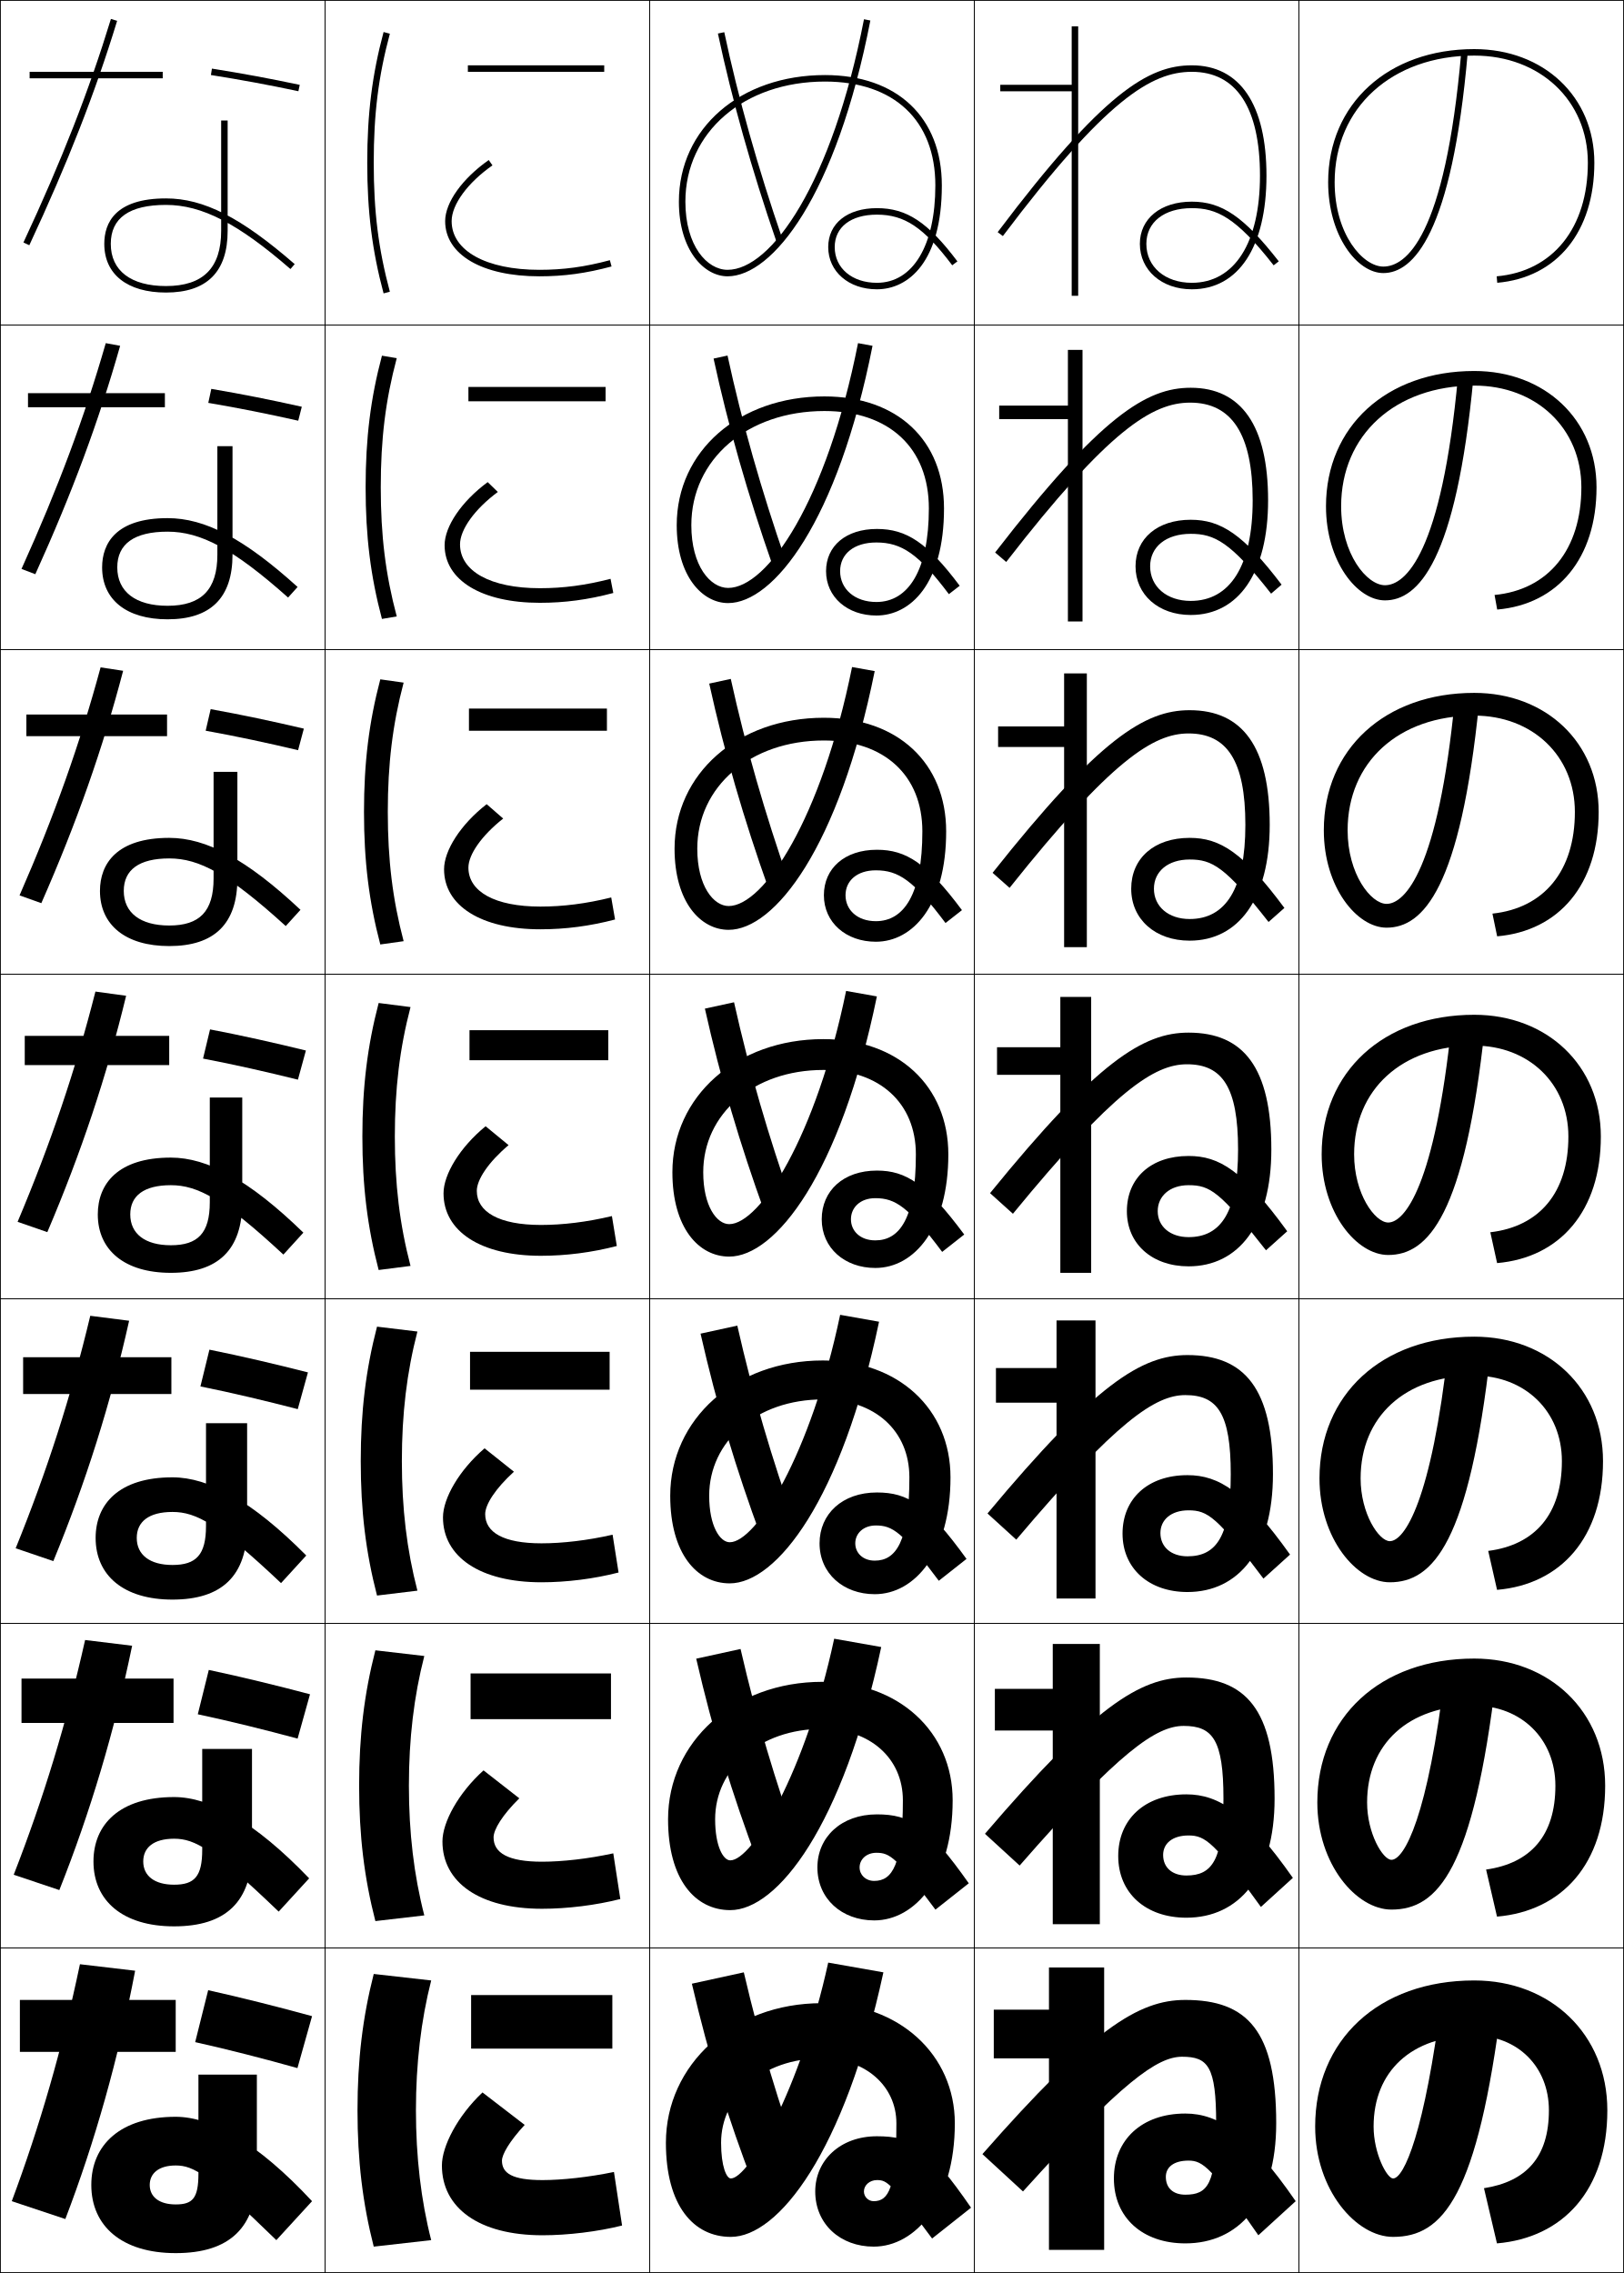
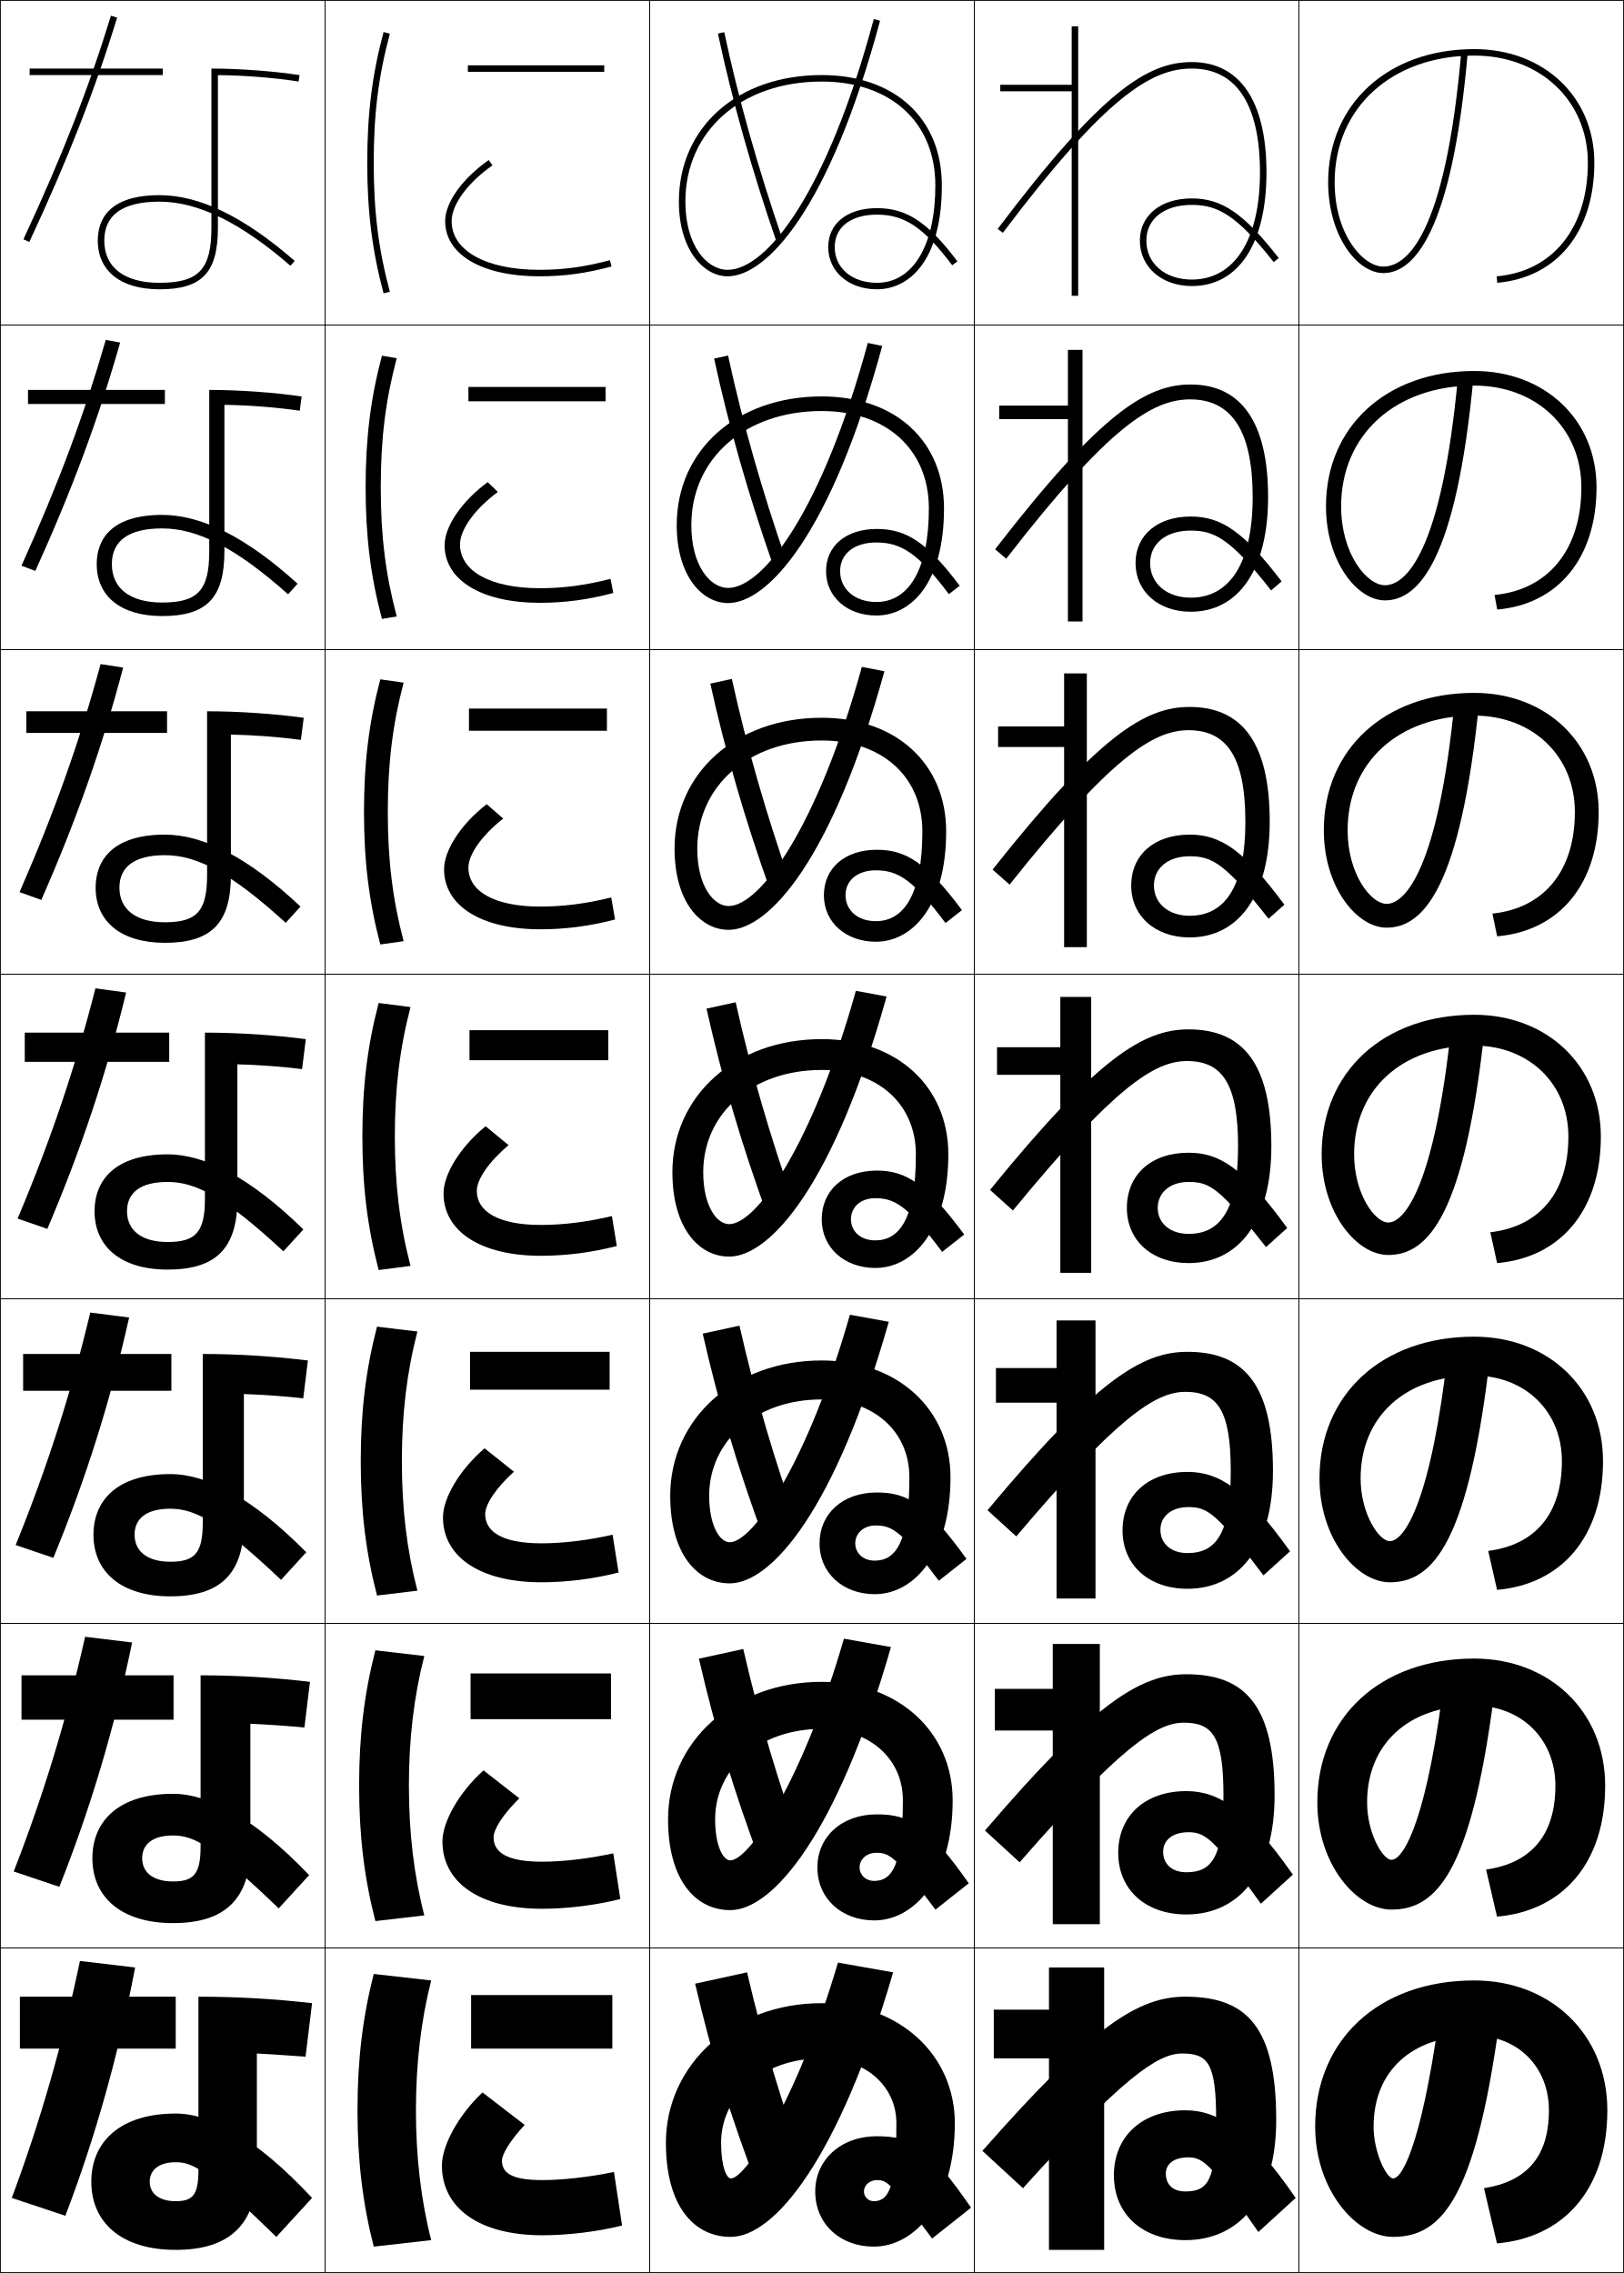
<svg xmlns="http://www.w3.org/2000/svg" width="500.25" height="700.25" viewBox="0 0 500.25 700.25" overflow="visible" enable-background="new 0 0 500.25 700.25" xml:space="preserve">
  <g id="glyphs">
    <g>
      <rect x="0.125" y="0.125" fill="none" stroke="#000000" stroke-width="0.25" width="100" height="100" />
      <rect x="400.125" y="0.125" fill="none" stroke="#000000" stroke-width="0.25" width="100" height="100" />
      <rect x="100.125" y="0.125" fill="none" stroke="#000000" stroke-width="0.25" width="100" height="100" />
      <rect x="200.125" y="0.125" fill="none" stroke="#000000" stroke-width="0.25" width="100" height="100" />
      <rect x="300.125" y="0.125" fill="none" stroke="#000000" stroke-width="0.25" width="100" height="100" />
      <rect x="0.125" y="100.125" fill="none" stroke="#000000" stroke-width="0.25" width="100" height="100" />
      <rect x="400.125" y="100.125" fill="none" stroke="#000000" stroke-width="0.25" width="100" height="100" />
      <rect x="100.125" y="100.125" fill="none" stroke="#000000" stroke-width="0.25" width="100" height="100" />
      <rect x="200.125" y="100.125" fill="none" stroke="#000000" stroke-width="0.25" width="100" height="100" />
      <rect x="300.125" y="100.125" fill="none" stroke="#000000" stroke-width="0.25" width="100" height="100" />
      <rect x="0.125" y="200.125" fill="none" stroke="#000000" stroke-width="0.25" width="100" height="100" />
      <rect x="400.125" y="200.125" fill="none" stroke="#000000" stroke-width="0.25" width="100" height="100" />
      <rect x="100.125" y="200.125" fill="none" stroke="#000000" stroke-width="0.25" width="100" height="100" />
      <rect x="200.125" y="200.125" fill="none" stroke="#000000" stroke-width="0.25" width="100" height="100" />
      <rect x="300.125" y="200.125" fill="none" stroke="#000000" stroke-width="0.25" width="100" height="100" />
      <rect x="0.125" y="300.125" fill="none" stroke="#000000" stroke-width="0.25" width="100" height="100" />
      <rect x="400.125" y="300.125" fill="none" stroke="#000000" stroke-width="0.25" width="100" height="100" />
      <rect x="100.125" y="300.125" fill="none" stroke="#000000" stroke-width="0.25" width="100" height="100" />
      <rect x="200.125" y="300.125" fill="none" stroke="#000000" stroke-width="0.25" width="100" height="100" />
      <rect x="300.125" y="300.125" fill="none" stroke="#000000" stroke-width="0.25" width="100" height="100" />
      <rect x="0.125" y="400.125" fill="none" stroke="#000000" stroke-width="0.25" width="100" height="100" />
      <rect x="400.125" y="400.125" fill="none" stroke="#000000" stroke-width="0.25" width="100" height="100" />
      <rect x="100.125" y="400.125" fill="none" stroke="#000000" stroke-width="0.25" width="100" height="100" />
      <rect x="200.125" y="400.125" fill="none" stroke="#000000" stroke-width="0.25" width="100" height="100" />
      <rect x="300.125" y="400.125" fill="none" stroke="#000000" stroke-width="0.25" width="100" height="100" />
      <rect x="0.125" y="500.125" fill="none" stroke="#000000" stroke-width="0.25" width="100" height="100" />
      <rect x="400.125" y="500.125" fill="none" stroke="#000000" stroke-width="0.25" width="100" height="100" />
      <rect x="100.125" y="500.125" fill="none" stroke="#000000" stroke-width="0.25" width="100" height="100" />
      <rect x="200.125" y="500.125" fill="none" stroke="#000000" stroke-width="0.25" width="100" height="100" />
      <rect x="300.125" y="500.125" fill="none" stroke="#000000" stroke-width="0.25" width="100" height="100" />
      <rect x="0.125" y="600.125" fill="none" stroke="#000000" stroke-width="0.25" width="100" height="100" />
      <rect x="400.125" y="600.125" fill="none" stroke="#000000" stroke-width="0.25" width="100" height="100" />
      <rect x="100.125" y="600.125" fill="none" stroke="#000000" stroke-width="0.25" width="100" height="100" />
      <rect x="200.125" y="600.125" fill="none" stroke="#000000" stroke-width="0.25" width="100" height="100" />
      <rect x="300.125" y="600.125" fill="none" stroke="#000000" stroke-width="0.25" width="100" height="100" />
    </g>
    <g>
-       <path d="M64.969,23.112c9.432,1.496,17.743,3.035,26.948,4.991l0.416-1.957      C83.093,24.184,74.75,22.639,65.281,21.138L64.969,23.112z" />
-       <path d="M65.089,119.803l-0.927,4.312c9.476,1.604,18.407,3.403,27.707,5.493      l1.097-4.298C83.623,123.221,74.633,121.419,65.089,119.803z" />
-       <path d="M64.896,218.467l-1.541,6.649c9.52,1.713,19.07,3.771,28.465,5.995      l1.777-6.638C84.153,222.257,74.514,220.199,64.896,218.467z" />
-       <path d="M64.703,317.131l-2.156,8.987c9.564,1.821,19.734,4.139,29.224,6.496      l2.458-8.979C84.683,321.293,74.396,318.979,64.703,317.131z" />
-       <path d="M64.51,415.796l-2.771,11.325c9.608,1.93,20.397,4.506,29.982,6.997      l3.139-11.319C85.213,420.331,74.279,417.76,64.51,415.796z" />
-       <path d="M64.318,514.46l-3.386,13.663c9.653,2.038,21.061,4.874,30.742,7.498      l3.819-13.659C85.743,519.367,74.161,516.54,64.318,514.46z" />
-       <path d="M60.125,629.125c9.697,2.146,21.725,5.242,31.5,8l4.5-16      c-9.852-2.721-22.082-5.805-32-8L60.125,629.125z" />
-     </g>
-     <g>
-       <path d="M7.219,74.702l1.812,0.846C20.908,50.078,29.25,28.757,36.081,6.417      l-1.912-0.584C27.366,28.08,19.055,49.32,7.219,74.702z" />
-       <path d="M32.579,105.715c-6.583,22.889-14.658,44.552-25.958,69.557l4.261,1.622      c11.415-25.188,19.572-47.218,26.125-70.359L32.579,105.715z" />
-       <path d="M30.988,205.597c-6.364,23.532-14.201,45.617-24.967,70.247l6.708,2.397      c10.953-24.904,18.925-47.645,25.2-71.587L30.988,205.597z" />
-       <path d="M29.397,305.479c-6.145,24.174-13.745,46.682-23.975,70.935l9.156,3.173      c10.49-24.621,18.278-48.072,24.275-72.815L29.397,305.479z" />
-       <path d="M27.807,405.361c-5.925,24.816-13.288,47.745-22.983,71.623l11.604,3.948      c10.028-24.338,17.63-48.499,23.35-74.044L27.807,405.361z" />
-       <path d="M26.216,505.243c-5.706,25.459-12.832,48.811-21.992,72.312l14.052,4.724      c9.566-24.055,16.984-48.925,22.425-75.271L26.216,505.243z" />
-       <path d="M20.125,683.625c9.104-23.772,16.336-49.353,21.5-76.5l-17-2      c-5.486,26.102-12.375,49.875-21,73L20.125,683.625z" />
-     </g>
-     <g>
-       <rect x="9.125" y="22.125" width="41" height="2" />
-       <rect x="8.625" y="121.125" width="42.167" height="4.333" />
-       <rect x="8.125" y="220.125" width="43.333" height="6.667" />
-       <rect x="7.625" y="319.125" width="44.5" height="9" />
-       <rect x="7.125" y="418.125" width="45.667" height="11.333" />
-       <rect x="6.625" y="517.125" width="46.833" height="13.667" />
-       <rect x="6.125" y="616.125" width="48" height="16" />
-     </g>
-     <g>
-       <path d="M32.125,75.125c0,9.393,7.103,15,19,15c12.607,0,19-6.393,19-19v-34h-2v34      c0,11.439-5.561,17-17,17c-10.804,0-17-4.738-17-13c0-7.963,5.72-12,17-12      c11.094,0,22.203,5.724,38.344,19.755l1.312-1.51C74.24,66.99,62.75,61.125,51.125,61.125      C35.421,61.125,32.125,68.738,32.125,75.125z" />
-       <path d="M66.958,137.458V170.875c0,10.806-4.933,15.75-15.333,15.75      c-9.85,0-15.5-4.336-15.5-11.833c0-7.221,5.217-11,15.5-11      c10.162,0,20.196,5.22,37.12,20.295l2.927-3.258      c-16.591-15.005-28.535-21.204-40.047-21.204c-15.917,0-20.167,7.781-20.167,15.167      c0,9.937,7.487,16,20.167,16c13.254,0,20-6.616,20-19.917v-33.417H66.958z" />
-       <path d="M65.792,237.792V270.625c0,10.172-4.305,14.5-13.667,14.5c-8.895,0-14-3.933-14-10.667      c0-6.479,4.713-10,14-10c9.23,0,18.189,4.718,35.896,20.836l4.542-5.006      C75.922,264.657,63.524,258.125,52.125,258.125c-16.129,0-21.333,7.949-21.333,16.333      c0,10.48,7.872,17,21.333,17c13.901,0,21-6.839,21-20.833v-32.833H65.792z" />
-       <path d="M64.625,338.125V370.375c0,9.539-3.678,13.25-12,13.25c-7.941,0-12.5-3.53-12.5-9.5      c0-5.737,4.21-9,12.5-9c8.299,0,16.183,4.215,34.672,21.377l6.156-6.755      C76.763,363.49,63.911,356.625,52.625,356.625c-16.342,0-22.5,8.117-22.5,17.5      c0,11.024,8.256,18,22.5,18c14.548,0,22-7.062,22-21.75v-32.25H64.625z" />
-       <path d="M63.458,438.458V470.125c0,8.905-3.05,12-10.333,12c-6.986,0-11-3.128-11-8.333      c0-4.996,3.707-8,11-8c7.367,0,14.176,3.712,33.448,21.918l7.771-8.503      C77.604,462.324,64.298,455.125,53.125,455.125c-16.554,0-23.667,8.285-23.667,18.667      c0,11.568,8.64,19,23.667,19c15.195,0,23-7.285,23-22.667v-31.667H63.458z" />
-       <path d="M62.292,538.792V569.875c0,8.272-2.422,10.75-8.667,10.75      c-6.032,0-9.5-2.725-9.5-7.167c0-4.253,3.204-7,9.5-7      c6.436,0,12.169,3.209,32.224,22.459l9.385-10.251      C78.444,561.157,64.685,553.625,53.625,553.625c-16.767,0-24.833,8.453-24.833,19.833      c0,12.112,9.024,20,24.833,20c15.842,0,24-7.508,24-23.583v-31.083H62.292z" />
-       <path d="M61.125,639.125v30.5c0,7.639-1.795,9.5-7,9.5c-5.078,0-8-2.322-8-6c0-3.512,2.7-6,8-6      c5.504,0,10.162,2.706,31,23l11-12c-16.84-18.134-31.053-26-42-26c-16.98,0-26,8.621-26,21      c0,12.656,9.409,21,26,21c16.489,0,25-7.731,25-24.5v-30.5H61.125z" />
-     </g>
-     <g>
      <path d="M113.125,50.125c0,15.048,1.505,27.088,5.034,40.259l1.932-0.518      C116.563,76.7,115.125,65.187,115.125,50.125s1.438-26.575,4.966-39.741l-1.932-0.518      C114.63,23.037,113.125,35.077,113.125,50.125z" />
      <path d="M117.654,109.576c-3.513,13.218-5.028,25.438-5.028,40.549      c0,15.111,1.515,27.331,5.028,40.549l4.56-0.765      C118.75,176.886,117.292,165.065,117.292,150.125s1.458-26.761,4.921-39.784      L117.654,109.576z" />
      <path d="M117.147,209.286C113.65,222.551,112.125,234.951,112.125,250.125      c0,15.173,1.525,27.574,5.022,40.839l7.188-1.011      c-3.399-12.88-4.877-25.009-4.877-39.828s1.478-26.947,4.877-39.827      L117.147,209.286z" />
      <path d="M116.642,308.995c-3.482,13.312-5.017,25.893-5.017,41.129      c0,15.237,1.535,27.817,5.017,41.129l9.816-1.259      c-3.335-12.737-4.833-25.174-4.833-39.871s1.498-27.133,4.833-39.871      L116.642,308.995z" />
      <path d="M116.136,408.705C112.67,422.065,111.125,434.826,111.125,450.125      s1.545,28.06,5.011,41.42l12.444-1.506      c-3.271-12.595-4.789-25.339-4.789-39.914s1.518-27.319,4.789-39.914      L116.136,408.705z" />
      <path d="M115.631,508.415C112.18,521.822,110.625,534.763,110.625,550.125      s1.555,28.303,5.006,41.71l15.072-1.753      c-3.207-12.451-4.744-25.503-4.744-39.957c0-14.453,1.538-27.505,4.744-39.957      L115.631,508.415z" />
      <path d="M132.825,610.125l-17.7-2c-3.435,13.454-5,26.575-5,42s1.565,28.546,5,42l17.7-2      c-3.143-12.309-4.7-25.668-4.7-40S129.683,622.434,132.825,610.125z" />
    </g>
    <g>
      <rect x="144.125" y="20.125" width="42" height="2" />
      <rect x="144.292" y="119.208" width="42.25" height="4.417" />
      <rect x="144.458" y="218.292" width="42.5" height="6.833" />
      <rect x="144.625" y="317.375" width="42.75" height="9.25" />
      <rect x="144.792" y="416.458" width="43" height="11.667" />
      <rect x="144.958" y="515.542" width="43.25" height="14.083" />
      <rect x="145.125" y="614.625" width="43.5" height="16.5" />
    </g>
    <g>
      <path d="M137.125,68.125c0,10.327,11.383,17,29,17c7.663,0,14.319-0.907,22.259-3.034      l-0.518-1.932C180.105,82.238,173.603,83.125,166.125,83.125c-16.402,0-27-5.888-27-15      c0-5.089,4.936-11.833,12.574-17.181l-1.147-1.639      C142.395,55.017,137.125,62.403,137.125,68.125z" />
      <path d="M150.23,148.526c-8.079,5.969-13.272,13.678-13.272,19.433      c0,10.775,11.373,17.75,29.333,17.75c7.688,0,14.777-0.944,22.632-3.029l-0.848-4.359      c-7.755,2-14.552,2.888-21.784,2.888c-15.228,0-24.583-5.257-24.583-13.5      c0-4.553,4.493-10.847,11.645-16.15L150.23,148.526z" />
      <path d="M149.909,247.746c-8.002,6.226-13.118,14.259-13.118,20.046      c0,11.224,11.363,18.5,29.667,18.5c7.714,0,15.234-0.98,23.005-3.022      l-1.178-6.788c-7.75,1.921-14.842,2.811-21.828,2.811      c-14.053,0-22.167-4.626-22.167-12c0-4.018,4.049-9.861,10.715-15.121      L149.909,247.746z" />
      <path d="M149.588,346.965C141.664,353.449,136.625,361.805,136.625,367.625      c0,11.673,11.353,19.25,30,19.25c7.739,0,15.691-1.018,23.379-3.018l-1.509-9.216      C180.752,376.484,173.364,377.375,166.625,377.375c-12.879,0-19.75-3.995-19.75-10.5      c0-3.482,3.607-8.876,9.787-14.091L149.588,346.965z" />
      <path d="M149.267,446.186c-7.847,6.741-12.809,15.42-12.809,21.272      c0,12.122,11.343,20,30.333,20c7.765,0,16.148-1.054,23.752-3.011l-1.839-11.645      c-7.738,1.764-15.421,2.655-21.914,2.655c-11.705,0-17.333-3.363-17.333-9      c0-2.946,3.164-7.89,8.858-13.06L149.267,446.186z" />
      <path d="M148.946,545.405c-7.77,6.999-12.654,16.001-12.654,21.887      c0,12.569,11.333,20.75,30.667,20.75c7.79,0,16.606-1.091,24.126-3.006l-2.17-14.072      c-7.732,1.685-15.71,2.578-21.957,2.578c-10.53,0-14.917-2.733-14.917-7.5      c0-2.411,2.722-6.904,7.929-12.03L148.946,545.405z" />
      <path d="M161.625,654.625l-13-10c-7.693,7.257-12.5,16.582-12.5,22.5c0,13.019,11.323,21.5,31,21.5      c7.816,0,17.063-1.127,24.5-3l-2.5-16.5c-7.726,1.605-16,2.5-22,2.5      c-9.356,0-12.5-2.102-12.5-6C154.625,663.75,156.904,659.707,161.625,654.625z" />
    </g>
    <g>
-       <path d="M221.147,10.333c4.33,20.368,10.396,41.94,18.033,64.117l1.891-0.65      c-7.609-22.101-13.654-43.594-17.967-63.883L221.147,10.333z" />
-       <path d="M219.81,110.465c4.499,20.783,10.522,41.866,18.194,63.764l4.076-1.375      c-7.551-21.76-13.514-42.713-17.973-63.319L219.81,110.465z" />
-       <path d="M218.473,210.597c4.667,21.2,10.648,41.792,18.355,63.412l6.26-2.101      c-7.492-21.42-13.374-41.833-17.978-62.755L218.473,210.597z" />
-       <path d="M217.136,310.729c4.837,21.615,10.774,41.717,18.517,63.059l8.445-2.825      c-7.434-21.08-13.233-40.953-17.984-62.191L217.136,310.729z" />
-       <path d="M215.799,410.861c5.006,22.03,10.9,41.642,18.678,62.705l10.63-3.55      c-7.375-20.74-13.093-40.073-17.989-61.628L215.799,410.861z" />
-       <path d="M214.462,510.993c5.176,22.445,11.026,41.567,18.839,62.353l12.815-4.274      c-7.317-20.4-12.953-39.193-17.994-61.064L214.462,510.993z" />
-       <path d="M247.125,668.125c-7.259-20.06-12.812-38.312-18-60.5l-16,3.5      c5.345,22.861,11.151,41.493,19,62L247.125,668.125z" />
-     </g>
-     <g>
      <polygon points="330.125,8.125 330.125,26.125 308.125,26.125 308.125,28.125 330.125,28.125 330.125,91.125 332.125,91.125       332.125,8.125 " />
      <polygon points="307.792,124.958 307.792,129.125 328.959,129.125 328.959,191.458       333.459,191.458 333.459,107.792 328.959,107.792 328.959,124.958 " />
      <polygon points="307.458,223.792 307.458,230.125 327.791,230.125 327.791,291.792       334.792,291.792 334.792,207.458 327.791,207.458 327.791,223.792 " />
      <polygon points="307.125,322.625 307.125,331.125 326.625,331.125 326.625,392.125 336.125,392.125       336.125,307.125 326.625,307.125 326.625,322.625 " />
      <polygon points="306.792,421.458 306.792,432.125 325.458,432.125 325.458,492.458       337.458,492.458 337.458,406.792 325.458,406.792 325.458,421.458 " />
      <polygon points="306.458,520.292 306.458,533.125 324.292,533.125 324.292,592.792       338.792,592.792 338.792,506.458 324.292,506.458 324.292,520.292 " />
      <polygon points="323.125,693.125 340.125,693.125 340.125,606.125 323.125,606.125 323.125,619.125 306.125,619.125       306.125,634.125 323.125,634.125 " />
    </g>
    <g>
      <path d="M409.125,56.125c0,16.501,8.959,28,17,28c9.148,0,21.086-11.782,25.996-67.913      l-1.992-0.174C445.099,73.539,432.931,82.125,426.125,82.125c-6.264,0-15-9.892-15-26      c0-22.963,17.682-39,43-39c20.28,0,35,13.879,35,33c0,20.076-10.762,33.488-28.087,35.004      l0.174,1.992C479.663,85.507,491.125,71.331,491.125,50.125c0-20.28-15.561-35-37-35      C427.63,15.125,409.125,31.984,409.125,56.125z" />
      <path d="M460.387,183.295l0.811,4.494c18.765-1.632,30.595-15.886,30.595-37.664      c0-20.8-15.877-35.833-37.667-35.833c-26.999,0-45.667,17.12-45.667,41.667      c0,17.015,9.578,29,18.167,29c10.2,0,21.909-11.902,27.247-68.594l-4.744-0.479      c-5.066,54.882-16.273,64.406-22.503,64.406c-5.536,0-13.5-9.534-13.5-24.333      c0-21.954,16.666-37.167,41-37.167c19.114,0,33,13.15,33,31.333      C487.125,169.259,476.992,181.694,460.387,183.295z" />
      <path d="M459.733,281.461l1.449,6.995c19.077-1.65,31.275-15.983,31.275-38.331      c0-21.32-16.193-36.667-38.333-36.667c-27.503,0-46.333,17.382-46.333,42.333      c0,17.528,10.196,30,19.333,30c11.251,0,22.732-12.022,28.497-69.275      l-7.494-0.782c-5.104,52.262-15.352,62.724-21.003,62.724      c-4.809,0-12-9.176-12-22.666c0-20.944,15.65-35.333,39-35.333      c17.948,0,31,12.42,31,29.667C485.125,268.316,475.621,279.775,459.733,281.461z" />
      <path d="M459.081,379.627l2.087,9.496C480.558,387.454,493.125,373.044,493.125,350.125      c0-21.84-16.51-37.5-39-37.5c-28.007,0-47,17.643-47,43c0,18.042,10.815,31,20.5,31      c12.302,0,23.556-12.143,29.748-69.957l-10.246-1.087      C441.987,365.224,432.699,376.625,427.625,376.625c-4.081,0-10.5-8.819-10.5-21      c0-19.935,14.635-33.5,37-33.5c16.781,0,29,11.691,29,28      C483.125,367.374,474.25,377.855,459.081,379.627z" />
      <path d="M458.43,477.793l2.725,11.997c19.702-1.687,32.638-16.175,32.638-39.665      c0-22.36-16.826-38.333-39.667-38.333c-28.51,0-47.667,17.904-47.667,43.666      c0,18.557,11.435,32,21.667,32c13.353,0,24.38-12.262,30.999-70.638l-12.998-1.391      c-5.175,47.022-13.503,59.362-18.001,59.362c-3.354,0-9-8.462-9-19.334      c0-18.925,13.62-31.666,35-31.666c15.615,0,27,10.962,27,26.333      C481.125,466.432,472.879,475.937,458.43,477.793z" />
      <path d="M457.777,575.959l3.362,14.499c20.016-1.705,33.318-16.271,33.318-40.333      c0-22.881-17.143-39.167-40.333-39.167c-29.014,0-48.333,18.166-48.333,44.334      c0,19.069,12.053,33,22.833,33c14.404,0,25.203-12.383,32.249-71.319l-15.748-1.695      c-5.212,44.403-12.58,57.681-16.501,57.681c-2.626,0-7.5-8.104-7.5-17.666      c0-17.916,12.604-29.834,33-29.834c14.449,0,25,10.233,25,24.667      C479.125,565.489,471.508,574.018,457.777,575.959z" />
      <path d="M429.125,671.125c-1.898,0-6-7.747-6-16c0-16.906,11.589-28,31-28c13.283,0,23,9.504,23,23      c0,14.422-6.988,21.974-20,24l4,17c20.328-1.723,34-16.367,34-41c0-23.4-17.459-40-41-40      c-29.518,0-49,18.427-49,45c0,19.584,12.672,34,24,34c15.455,0,26.026-12.502,33.5-72l-18.5-2      C438.877,656.909,432.469,671.125,429.125,671.125z" />
    </g>
    <g>
-       <path d="M209.125,62.125c0,14.939,7.729,23,15,23c13.805,0,33.457-24.662,43.981-78.81      l-1.963-0.381C256.293,56.61,237.549,83.125,224.125,83.125c-6.302,0-13-7.36-13-21      c0-21.439,18.084-37,43-37c21.289,0,34,11.963,34,32c0,18.505-6.896,30-18,30      c-7.654,0-13-4.523-13-11c0-6.168,4.981-10,13-10c8.559,0,14.414,3.937,23.201,15.602      l1.598-1.203C285.803,68.416,279.313,64.125,270.125,64.125c-9.112,0-15,4.71-15,12      c0,7.532,6.309,13,15,13c9.668,0,20-8.406,20-32c0-20.972-13.795-34-36-34      C228.05,23.125,209.125,39.527,209.125,62.125z" />
-       <path d="M264.307,105.716C254.654,154.507,236.392,181.125,224.292,181.125      c-5.471,0-11.333-6.747-11.333-19.333c0-20.252,17.193-35.167,41-35.167      c19.97,0,32.167,11.379,32.167,30c0,18.955-6.28,28.833-16.167,28.833      c-6.661,0-11.167-3.986-11.167-9.5c0-5.308,4.263-8.833,11.167-8.833      c7.756,0,12.993,3.48,22.335,15.917l3.331-2.585      c-9.956-13.298-16.396-17.499-25.499-17.499c-9.528,0-15.667,5.219-15.667,13      c0,7.986,6.584,13.667,15.5,13.667c10.488,0,20.833-9.732,20.833-33      c0-20.986-14.343-34.5-36.833-34.5c-26.297,0-45.5,16.828-45.5,39.667      c0,15.678,7.859,24,15.833,24c13.942,0,33.706-24.878,44.484-79.258L264.307,105.716z" />
-       <path d="M262.471,205.498C253.017,252.405,235.235,279.125,224.458,279.125      c-4.64,0-9.667-6.132-9.667-17.667c0-19.064,16.303-33.334,39-33.334      c18.648,0,30.333,10.795,30.333,28c0,19.406-5.663,27.667-14.333,27.667      c-5.668,0-9.334-3.448-9.334-8c0-4.448,3.544-7.667,9.334-7.667      c6.951,0,11.572,3.023,21.467,16.234l5.065-3.969      c-10.791-14.488-17.182-18.599-26.199-18.599c-9.943,0-16.333,5.728-16.333,14      c0,8.44,6.859,14.333,16,14.333c11.309,0,21.666-11.057,21.666-34      c0-21.001-14.891-35-37.666-35c-26.52,0-46,17.254-46,40.333      c0,16.417,7.99,25,16.667,25c14.079,0,33.954-25.093,44.987-79.707      L262.471,205.498z" />
-       <path d="M269.625,369.125c6.148,0,10.152,2.566,20.601,16.551l6.799-5.352      C285.398,364.646,279.057,360.625,270.125,360.625c-10.358,0-17,6.236-17,15      c0,8.895,7.135,15,16.5,15c12.13,0,22.5-12.382,22.5-35c0-21.016-15.439-35.5-38.5-35.5      c-26.741,0-46.5,17.681-46.5,41c0,17.155,8.121,26,17.5,26      c14.217,0,34.202-25.309,45.49-80.155l-9.481-1.69      C251.379,350.302,234.078,377.125,224.625,377.125c-3.809,0-8-5.518-8-16      c0-17.876,15.413-31.5,37-31.5c17.329,0,28.5,10.211,28.5,26      c0,19.856-5.047,26.5-12.5,26.5c-4.675,0-7.5-2.911-7.5-6.5S264.95,369.125,269.625,369.125z" />
-       <path d="M258.798,405.061C249.741,448.2,232.92,475.125,224.792,475.125      c-2.977,0-6.333-4.903-6.333-14.334c0-16.688,14.522-29.666,35-29.666      c16.01,0,26.667,9.627,26.667,24c0,19.911-4.169,25.666-10.667,25.666      c-3.669,0-6-2.388-6-5.333c0-3.036,2.48-5.5,6.334-5.5      c5.158,0,8.179,1.982,19.399,17.034l8.533-6.734      c-12.089-16.737-18.026-20.466-27.6-20.466c-10.681,0-17.667,6.641-17.667,15.666      c0,9.281,7.333,15.667,17,15.667c12.391,0,23.334-12.85,23.334-36      c0-21.03-15.988-36.001-39.334-36.001c-26.963,0-47,18.107-47,41.667      c0,17.895,8.251,27,18.333,27c14.354,0,34.451-25.523,45.994-80.604L258.798,405.061z" />
-       <path d="M256.961,504.843C248.104,546.098,231.763,573.125,224.958,573.125      c-2.146,0-4.667-4.289-4.667-12.667c0-15.5,13.632-27.833,33-27.833      c14.689,0,24.833,9.044,24.833,22c0,19.967-3.291,24.833-8.833,24.833      c-2.663,0-4.5-1.865-4.5-4.166c0-2.485,2.136-4.5,5.166-4.5      c4.17,0,6.206,1.398,18.2,17.517l10.267-8.117      c-12.551-17.796-18.084-21.233-28.3-21.233c-11.003,0-18.333,7.047-18.333,16.334      c0,9.667,7.531,16.333,17.5,16.333c12.651,0,24.166-13.316,24.166-37      c0-21.044-16.535-36.5-40.166-36.5c-27.186,0-47.5,18.532-47.5,42.333      c0,18.633,8.382,28,19.167,28c14.492,0,34.699-25.739,46.497-81.052L256.961,504.843z" />
-       <path d="M270.125,671.625c3.181,0,4.232,0.815,17,18l12-9.5c-13.014-18.855-18.142-22-29-22      c-11.325,0-19,7.452-19,17c0,10.054,7.73,17,18,17c12.913,0,25-13.784,25-38      c0-21.059-17.084-37-41-37c-27.408,0-48,18.959-48,43c0,19.371,8.513,29,20,29      c14.629,0,34.947-25.955,47-81.5l-17-3c-8.659,39.37-24.519,66.5-30,66.5      c-1.314,0-3-3.675-3-11c0-14.312,12.741-26,31-26c13.37,0,23,8.46,23,20c0,20.021-2.413,24-7,24      c-1.656,0-3-1.343-3-3C266.125,673.192,267.916,671.625,270.125,671.625z" />
+       <path d="M351.125,74.125c0,8.112,6.729,14,16,14c14.402,0,23-13.084,23-35c0-21.925-8.168-34-23-34      c-13.344,0-27.406,8.41-59.799,51.398l1.598,1.203      C340.674,29.59,354.732,21.125,367.125,21.125c13.738,0,21,11.065,21,32c0,20.663-7.851,33-21,33      c-8.243,0-14-4.935-14-12c0-6.683,5.495-11,14-11c7.594,0,13.578,2.725,25.212,17.615      l1.576-1.23C383.174,65.764,376.415,61.125,367.125,61.125      C357.555,61.125,351.125,66.35,351.125,74.125z" />
+       <path d="M306.542,169.207l3.415,2.919c31.557-40.761,45.077-49.085,56.668-49.085      c12.786,0,19.25,9.721,19.25,30.084c0,20.182-6.972,31-19.083,31      c-7.383,0-12.501-4.384-12.501-10.667c0-5.997,4.9-10,12.501-10      c7.258,0,12.264,2.449,24.759,18.43l3.23-2.775      C383.076,163.691,376.136,159.125,366.792,159.125c-10.257,0-17.001,5.764-17.001,14.333      c0,8.776,7.083,15,17.001,15c14.732,0,23.833-12.994,23.833-35.333      c0-23.012-8.287-34.667-23.833-34.667      C353.258,118.458,339.169,126.971,306.542,169.207z" />
+       <path d="M305.759,267.891l5.232,4.635c31.363-39.386,44.345-47.568,55.134-47.568      c11.835,0,17.5,8.377,17.5,28.167c0,19.7-6.093,29-17.167,29c-6.521,0-11-3.834-11-9.333      c0-5.311,4.304-9,11-9c6.924,0,10.951,2.174,24.308,19.244l4.885-4.32      C382.978,261.619,375.857,257.125,366.458,257.125c-10.941,0-18,6.304-18,15.667      c0,9.439,7.438,16,18,16c15.064,0,24.667-12.903,24.667-35.667      c0-24.098-8.406-35.333-24.667-35.333      C352.734,217.792,338.62,226.408,305.759,267.891z" />
+       <path d="M366.125,380.125c-5.661,0-9.5-3.284-9.5-8c0-4.625,3.708-8,9.5-8      c6.588,0,9.637,1.898,23.855,20.058l6.538-5.865      C382.88,359.547,375.578,355.125,366.125,355.125c-11.627,0-19,6.844-19,17c0,10.103,7.791,17,19,17      c15.395,0,25.5-12.813,25.5-36c0-25.185-8.525-36-25.5-36      c-13.914,0-28.054,8.719-61.149,49.45l7.049,6.352      c31.17-38.011,43.613-46.051,53.601-46.051c10.883,0,15.75,7.033,15.75,26.25      C381.375,372.344,376.161,380.125,366.125,380.125z" />
+       <path d="M304.191,465.258l8.866,8.067c30.977-36.635,42.882-44.534,52.067-44.534      c9.931,0,14,5.688,14,24.334c0,19.069-4.336,25.333-13.334,25.333      c-4.997,0-8.333-2.853-8.333-7.167c0-4.059,3.261-6.999,8.667-6.999      c5.883,0,8.815,2.014,23.07,21.038l8.192-7.41      c-13.832-19.381-21.835-24.462-31.597-24.462c-12.227,0-20,7.277-20,18      c0,10.767,8.146,18,20,18c15.726,0,26.334-12.723,26.334-36.333      c0-26.271-8.645-36.667-26.334-36.667      C351.688,416.458,337.522,425.28,304.191,465.258z" />
+       <path d="M303.408,563.941l10.684,9.784C344.875,538.466,356.241,530.708,364.625,530.708      c8.979,0,12.25,4.345,12.25,22.417c0,18.921-3.458,23.667-11.417,23.667      c-4.333,0-7.166-2.421-7.166-6.334c0-3.492,2.812-6,7.833-6      c5.179,0,7.995,2.129,22.285,22.02l9.846-8.955      c-14.023-19.99-22.729-25.73-32.798-25.73c-12.827,0-21,7.71-21,19      c0,11.429,8.5,19,21,19c16.057,0,27.167-12.633,27.167-36.667      c0-27.357-8.764-37.334-27.167-37.334      C351.164,515.791,336.973,524.717,303.408,563.941z" />
+       <path d="M365.125,615.125c-14.484,0-28.701,9.028-62.5,47.5l12.5,11.5      c30.59-33.884,41.418-41.5,49-41.5c8.027,0,10.5,3,10.5,20.5c0,18.771-2.58,22-9.5,22      c-3.669,0-6-1.988-6-5.5c0-2.927,2.365-5,7-5c4.475,0,7.174,2.244,21.5,23l11.5-10.5      c-14.217-20.601-23.623-27-34-27c-13.428,0-22,8.144-22,20c0,12.093,8.854,20,22,20      c16.388,0,28-12.542,28-37C393.125,624.682,384.242,615.125,365.125,615.125z" />
    </g>
    <g>
-       <path d="M351.125,75.125c0,8.112,6.729,14,16,14c14.402,0,23-13.084,23-35c0-21.925-8.168-34-23-34      c-13.344,0-27.406,8.41-59.799,51.398l1.598,1.203      C340.674,30.59,354.732,22.125,367.125,22.125c13.738,0,21,11.065,21,32c0,20.663-7.851,33-21,33      c-8.243,0-14-4.935-14-12c0-6.683,5.495-11,14-11c7.594,0,13.578,2.725,25.212,17.615      l1.576-1.23C383.174,66.764,376.415,62.125,367.125,62.125      C357.555,62.125,351.125,67.35,351.125,75.125z" />
-       <path d="M306.542,170.207l3.415,2.919c31.557-40.761,45.077-49.085,56.668-49.085      c12.786,0,19.25,9.721,19.25,30.084c0,20.182-6.972,31-19.083,31      c-7.383,0-12.501-4.384-12.501-10.667c0-5.997,4.9-10,12.501-10      c7.258,0,12.264,2.449,24.759,18.43l3.23-2.775      C383.076,164.691,376.136,160.125,366.792,160.125c-10.257,0-17.001,5.764-17.001,14.333      c0,8.776,7.083,15,17.001,15c14.732,0,23.833-12.994,23.833-35.333      c0-23.012-8.287-34.667-23.833-34.667      C353.258,119.458,339.169,127.971,306.542,170.207z" />
-       <path d="M305.759,268.891l5.232,4.635c31.363-39.386,44.345-47.568,55.134-47.568      c11.835,0,17.5,8.377,17.5,28.167c0,19.7-6.093,29-17.167,29c-6.521,0-11-3.834-11-9.333      c0-5.311,4.304-9,11-9c6.924,0,10.951,2.174,24.308,19.244l4.885-4.32      C382.978,262.619,375.857,258.125,366.458,258.125c-10.941,0-18,6.304-18,15.667      c0,9.439,7.438,16,18,16c15.064,0,24.667-12.903,24.667-35.667      c0-24.098-8.406-35.333-24.667-35.333      C352.734,218.792,338.62,227.408,305.759,268.891z" />
-       <path d="M366.125,381.125c-5.661,0-9.5-3.284-9.5-8c0-4.625,3.708-8,9.5-8      c6.588,0,9.637,1.898,23.855,20.058l6.538-5.865      C382.88,360.547,375.578,356.125,366.125,356.125c-11.627,0-19,6.844-19,17c0,10.103,7.791,17,19,17      c15.395,0,25.5-12.813,25.5-36c0-25.185-8.525-36-25.5-36      c-13.914,0-28.054,8.719-61.149,49.45l7.049,6.352      c31.17-38.011,43.613-46.051,53.601-46.051c10.883,0,15.75,7.033,15.75,26.25      C381.375,373.344,376.161,381.125,366.125,381.125z" />
-       <path d="M304.191,466.258l8.866,8.067c30.977-36.635,42.882-44.534,52.067-44.534      c9.931,0,14,5.688,14,24.334c0,19.069-4.336,25.333-13.334,25.333      c-4.997,0-8.333-2.853-8.333-7.167c0-4.059,3.261-6.999,8.667-6.999      c5.883,0,8.815,2.014,23.07,21.038l8.192-7.41      c-13.832-19.381-21.835-24.462-31.597-24.462c-12.227,0-20,7.277-20,18      c0,10.767,8.146,18,20,18c15.726,0,26.334-12.723,26.334-36.333      c0-26.271-8.645-36.667-26.334-36.667      C351.688,417.458,337.522,426.28,304.191,466.258z" />
-       <path d="M303.408,564.941l10.684,9.784C344.875,539.466,356.241,531.708,364.625,531.708      c8.979,0,12.25,4.345,12.25,22.417c0,18.921-3.458,23.667-11.417,23.667      c-4.333,0-7.166-2.421-7.166-6.334c0-3.492,2.812-6,7.833-6      c5.179,0,7.995,2.129,22.285,22.02l9.846-8.955      c-14.023-19.99-22.729-25.73-32.798-25.73c-12.827,0-21,7.71-21,19      c0,11.429,8.5,19,21,19c16.057,0,27.167-12.633,27.167-36.667      c0-27.357-8.764-37.334-27.167-37.334      C351.164,516.791,336.973,525.717,303.408,564.941z" />
-       <path d="M365.125,616.125c-14.484,0-28.701,9.028-62.5,47.5l12.5,11.5      c30.59-33.884,41.418-41.5,49-41.5c8.027,0,10.5,3,10.5,20.5c0,18.771-2.58,22-9.5,22      c-3.669,0-6-1.988-6-5.5c0-2.927,2.365-5,7-5c4.475,0,7.174,2.244,21.5,23l11.5-10.5      c-14.217-20.601-23.623-27-34-27c-13.428,0-22,8.144-22,20c0,12.093,8.854,20,22,20      c16.388,0,28-12.542,28-37C393.125,625.682,384.242,616.125,365.125,616.125z" />
+       <path d="M7.219,73.702l1.812,0.846C20.908,49.078,29.25,27.757,36.081,5.417      l-1.912-0.585C27.366,27.08,19.055,48.32,7.219,73.702z" />
+       <path d="M37.005,105.535l-4.427-0.82c-6.583,22.89-14.658,44.552-25.958,69.558      l4.261,1.621C22.295,150.708,30.453,128.677,37.005,105.535z" />
+       <path d="M37.929,205.653l-6.941-1.057c-6.364,23.532-14.201,45.617-24.967,70.246      l6.708,2.397C23.682,252.336,31.654,229.596,37.929,205.653z" />
+       <path d="M38.853,305.771l-9.456-1.292c-6.145,24.174-13.745,46.682-23.975,70.935      l9.156,3.173C25.068,353.965,32.856,330.515,38.853,305.771z" />
+       <path d="M39.777,405.889l-11.97-1.528c-5.925,24.817-13.288,47.746-22.983,71.624      l11.604,3.948C26.456,455.595,34.058,431.434,39.777,405.889z" />
+       <path d="M40.701,506.007l-14.485-1.764c-5.706,25.459-12.832,48.811-21.992,72.312      l14.052,4.724C27.842,557.224,35.26,532.354,40.701,506.007z" />
+       <path d="M20.125,682.625c9.104-23.772,16.336-49.353,21.5-76.5l-17-2      c-5.486,26.102-12.375,49.875-21,73L20.125,682.625z" />
+     </g>
+     <g>
+       <rect x="9.125" y="21.125" width="41" height="2" />
+       <rect x="8.625" y="120.125" width="42.167" height="4.333" />
+       <rect x="8.125" y="219.125" width="43.333" height="6.667" />
+       <rect x="7.625" y="318.125" width="44.5" height="9" />
+       <rect x="7.125" y="417.125" width="45.667" height="11.333" />
+       <rect x="6.625" y="516.125" width="46.833" height="13.667" />
+       <rect x="6.125" y="615.125" width="48" height="16" />
+     </g>
+     <g>
+       <path d="M30.125,74.125c0,9.393,7.103,15,19,15c13.122,0,18-5.149,18-19c0,0,0-45.022,0-46.979      c7.938,0.056,17.127,0.771,24.847,1.967l0.307-1.977      C84.513,21.934,73.745,21.125,65.125,21.125v49c0,12.869-3.888,17-16,17c-10.804,0-17-4.738-17-13      c0-7.963,5.72-12,17-12c11.856,0,25.052,6.462,40.344,19.755l1.312-1.51      C75.11,66.747,61.484,60.125,49.125,60.125C33.421,60.125,30.125,67.738,30.125,74.125z" />
+       <path d="M92.331,126.532c-7.194-1.059-15.741-1.71-23.206-1.806      c0,1.63,0,45.149,0,45.149c0,14.336-5.484,19.916-19.167,19.916      c-12.679,0-20.167-6.063-20.167-16c0-7.385,4.25-15.167,20.167-15.167      c12.124,0,25.848,6.83,41.714,21.205l-2.927,3.258      c-16.216-14.459-27.99-20.296-38.787-20.296c-10.283,0-15.5,3.779-15.5,11      c0,7.498,5.651,11.833,15.5,11.833c10.961,0,14.5-3.752,14.5-15.75V120.125      c9.167,0,20.041,0.785,28.461,2.01L92.331,126.532z" />
+       <path d="M92.689,227.95c-6.669-0.92-14.573-1.509-21.564-1.644      c0,1.304,0,43.319,0,43.319c0,14.823-6.089,20.833-20.333,20.833      c-13.462,0-21.334-6.52-21.334-17c0-8.384,5.205-16.333,21.334-16.333      c11.888,0,25.71,7.037,41.771,22.163l-4.542,5.007      c-17.14-15.627-27.49-20.836-37.229-20.836c-9.287,0-14,3.521-14,10      c0,6.734,5.105,10.667,14,10.667c9.81,0,13-3.375,13-14.5v-50.5      c9.714,0,20.694,0.761,29.769,2.008L92.689,227.95z" />
+       <path d="M93.048,329.369c-6.144-0.783-13.406-1.309-19.923-1.483      c0,0.979,0,41.49,0,41.49c0,15.31-6.695,21.75-21.5,21.75c-14.244,0-22.5-6.976-22.5-18      c0-9.383,6.158-17.5,22.5-17.5c11.653,0,25.573,7.244,41.828,23.122l-6.156,6.755      C69.232,368.709,60.305,364.125,51.625,364.125c-8.29,0-12.5,3.263-12.5,9      c0,5.97,4.559,9.5,12.5,9.5c8.658,0,11.5-2.996,11.5-13.25v-51.25      c10.261,0,21.346,0.737,31.077,2.006L93.048,329.369z" />
+       <path d="M93.407,430.788c-5.619-0.646-12.238-1.108-18.282-1.322      c0,0.651,0,39.659,0,39.659c0,15.796-7.3,22.667-22.667,22.667      c-15.027,0-23.667-7.432-23.667-19c0-10.382,7.112-18.667,23.667-18.667      c11.418,0,25.436,7.451,41.885,24.082l-7.771,8.503      C67.584,468.75,60.079,464.792,52.458,464.792c-7.293,0-11,3.004-11,8      c0,5.205,4.014,8.333,11,8.333c7.507,0,10-2.618,10-12v-52      c10.808,0,21.999,0.714,32.384,2.004L93.407,430.788z" />
+       <path d="M93.766,532.206c-5.094-0.508-11.07-0.906-16.641-1.161      c0,0.326,0,37.83,0,37.83c0,16.282-7.905,23.583-23.833,23.583      c-15.809,0-24.833-7.888-24.833-20c0-11.38,8.066-19.833,24.833-19.833      c11.183,0,25.298,7.659,41.943,25.041l-9.385,10.252      c-19.914-19.128-25.995-22.46-32.558-22.46c-6.296,0-9.5,2.747-9.5,7      c0,4.442,3.468,7.167,9.5,7.167c6.356,0,8.5-2.239,8.5-10.75v-52.75      c11.354,0,22.652,0.689,33.692,2.002L93.766,532.206z" />
+       <path d="M28.125,672.125c0-12.379,9.02-21,26-21c10.948,0,25.161,7.866,42,26l-11,12      c-20.838-20.294-25.497-23-31-23c-5.3,0-8,2.488-8,6c0,3.678,2.922,6,8,6      c5.205,0,7-1.861,7-9.5v-53.5c11.901,0,23.305,0.666,35,2l-2,16.5      c-4.569-0.371-9.902-0.706-15-1v36c0,16.769-8.511,24.5-25,24.5      C37.534,693.125,28.125,684.781,28.125,672.125z" />
+     </g>
+     <g>
+       <path d="M221.147,10.333c4.33,20.368,10.396,41.94,18.033,64.118l1.891-0.651      c-7.609-22.101-13.654-43.594-17.967-63.882L221.147,10.333z" />
+       <path d="M219.977,110.465c4.5,20.783,10.523,41.866,18.194,63.765l4.076-1.376      c-7.551-21.76-13.514-42.713-17.973-63.318L219.977,110.465z" />
+       <path d="M218.806,210.597c4.668,21.2,10.648,41.792,18.355,63.412l6.26-2.101      c-7.492-21.42-13.374-41.833-17.978-62.755L218.806,210.597z" />
+       <path d="M217.636,310.729c4.837,21.615,10.774,41.717,18.517,63.059l8.445-2.825      c-7.434-21.08-13.233-40.953-17.984-62.191L217.636,310.729z" />
+       <path d="M216.466,410.861c5.006,22.03,10.9,41.642,18.678,62.705l10.63-3.55      c-7.375-20.74-13.093-40.073-17.989-61.628L216.466,410.861z" />
+       <path d="M215.295,510.993c5.175,22.445,11.025,41.567,18.839,62.353l12.815-4.275      c-7.317-20.399-12.953-39.192-17.995-61.063L215.295,510.993z" />
+       <path d="M248.125,668.125c-7.259-20.06-12.812-38.312-18-60.5l-16,3.5      c5.345,22.861,11.151,41.493,19,62L248.125,668.125z" />
+     </g>
+     <g>
+       <path d="M255.125,76.125c0,7.533,6.309,13,15,13c9.669,0,20-8.406,20-32c0-20.654-14.523-34-37-34      c-25.907,0-44,16.037-44,39c0,14.939,7.729,23,15,23c11.933,0,31.393-20.622,46.966-78.741      l-1.932-0.518C254.858,59.236,236.236,83.125,224.125,83.125c-6.302,0-13-7.36-13-21      c0-21.785,17.271-37,42-37c21.262,0,35,12.561,35,32c0,18.505-6.897,30-18,30      c-7.654,0-13-4.523-13-11c0-6.168,4.981-10,13-10c8.559,0,14.413,3.937,23.201,15.602      l1.598-1.203C285.803,68.416,279.313,64.125,270.125,64.125      C261.013,64.125,255.125,68.835,255.125,76.125z" />
+       <path d="M271.763,106.59l-4.442-0.931C253.382,156.996,235.18,181.125,224.292,181.125      c-5.471,0-11.333-6.746-11.333-19.333c0-20.54,16.516-35.167,40.167-35.167      c19.946,0,33,11.877,33,30c0,18.955-6.281,28.833-16.167,28.833      c-6.661,0-11.167-3.986-11.167-9.5c0-5.308,4.263-8.833,11.167-8.833      c7.756,0,12.993,3.48,22.335,15.917l3.331-2.585      c-9.956-13.298-16.396-17.499-25.499-17.499c-9.528,0-15.667,5.219-15.667,13      c0,7.987,6.584,13.667,15.5,13.667c10.489,0,20.833-9.732,20.833-33      c0-20.722-14.949-34.5-37.666-34.5c-26.158,0-44.667,16.524-44.667,39.667      c0,15.677,7.859,24,15.833,24C236.452,185.792,255.983,164.641,271.763,106.59z" />
+       <path d="M272.436,206.797l-6.955-1.345C251.906,254.757,234.124,279.125,224.458,279.125      c-4.64,0-9.667-6.132-9.667-17.667c0-19.294,15.761-33.334,38.333-33.334      c18.631,0,31,11.194,31,28c0,19.406-5.664,27.667-14.333,27.667      c-5.668,0-9.334-3.448-9.334-8c0-4.448,3.544-7.667,9.334-7.667      c6.951,0,11.572,3.023,21.467,16.234l5.065-3.969      c-10.791-14.488-17.182-18.599-26.199-18.599c-9.943,0-16.333,5.728-16.333,14      c0,8.441,6.859,14.333,16,14.333c11.31,0,21.666-11.057,21.666-34      c0-20.79-15.377-35-38.333-35c-26.407,0-45.333,17.011-45.333,40.333      c0,16.416,7.99,25,16.667,25      C236.848,286.458,256.449,264.779,272.436,206.797z" />
+       <path d="M282.125,355.625c0,19.856-5.047,26.5-12.5,26.5c-4.675,0-7.5-2.911-7.5-6.5s2.825-6.5,7.5-6.5      c6.148,0,10.152,2.566,20.601,16.551l6.799-5.352      C285.398,364.646,279.057,360.625,270.125,360.625c-10.358,0-17,6.236-17,15      c0,8.895,7.135,15,16.5,15c12.13,0,22.5-12.382,22.5-35c0-20.857-15.804-35.5-39-35.5      c-26.658,0-46,17.498-46,41c0,17.154,8.121,26,17.5,26      c12.618,0,32.29-22.208,48.482-80.121l-9.466-1.759      C250.43,352.518,233.067,377.125,224.625,377.125c-3.809,0-8-5.518-8-16      c0-18.049,15.006-31.5,36.5-31.5C270.44,329.625,282.125,340.135,282.125,355.625z" />
+       <path d="M273.779,407.211l-11.977-2.173C248.954,450.278,232.011,475.125,224.792,475.125      c-2.977,0-6.333-4.903-6.333-14.334c0-16.804,14.251-29.666,34.667-29.666      c16,0,27,9.826,27,24c0,19.911-4.169,25.666-10.667,25.666c-3.669,0-6-2.388-6-5.333      c0-3.036,2.48-5.5,6.334-5.5c5.158,0,8.179,1.982,19.399,17.034l8.533-6.734      c-12.089-16.737-18.026-20.466-27.6-20.466c-10.681,0-17.667,6.641-17.667,15.666      c0,9.281,7.333,15.667,17,15.667c12.391,0,23.334-12.85,23.334-36      c0-20.925-16.231-36.001-39.667-36.001c-26.908,0-46.667,17.985-46.667,41.667      c0,17.894,8.251,27,18.333,27C237.637,487.791,257.381,465.055,273.779,407.211z" />
+       <path d="M274.452,507.418l-14.488-2.586C247.478,548.04,230.955,573.125,224.958,573.125      c-2.146,0-4.667-4.289-4.667-12.667c0-15.558,13.496-27.833,32.833-27.833      c14.686,0,25,9.144,25,22c0,19.967-3.291,24.833-8.833,24.833      c-2.663,0-4.5-1.865-4.5-4.166c0-2.485,2.136-4.5,5.166-4.5      c4.17,0,6.206,1.398,18.2,17.517l10.267-8.117      c-12.551-17.796-18.084-21.233-28.3-21.233c-11.003,0-18.333,7.047-18.333,16.334      c0,9.667,7.531,16.333,17.5,16.333c12.651,0,24.166-13.316,24.166-37      c0-20.991-16.657-36.5-40.333-36.5c-27.158,0-47.333,18.472-47.333,42.333      c0,18.633,8.382,28,19.167,28C238.033,588.458,257.847,565.193,274.452,507.418z" />
+       <path d="M270.125,671.625c3.181,0,4.232,0.815,17,18l12-9.5c-13.014-18.855-18.142-22-29-22      c-11.325,0-19,7.452-19,17c0,10.054,7.73,17,18,17c12.913,0,25-13.784,25-38      c0-21.059-17.084-37-41-37c-27.408,0-48,18.959-48,43c0,19.371,8.513,29,20,29      c13.303,0,33.188-23.794,50-81.5l-17-3c-12.123,41.176-28.227,66.5-33,66.5c-1.314,0-3-3.675-3-11      c0-14.312,12.741-26,31-26c13.37,0,23,8.46,23,20c0,20.021-2.413,24-7,24c-1.656,0-3-1.343-3-3      C266.125,673.192,267.916,671.625,270.125,671.625z" />
    </g>
  </g>
</svg>
